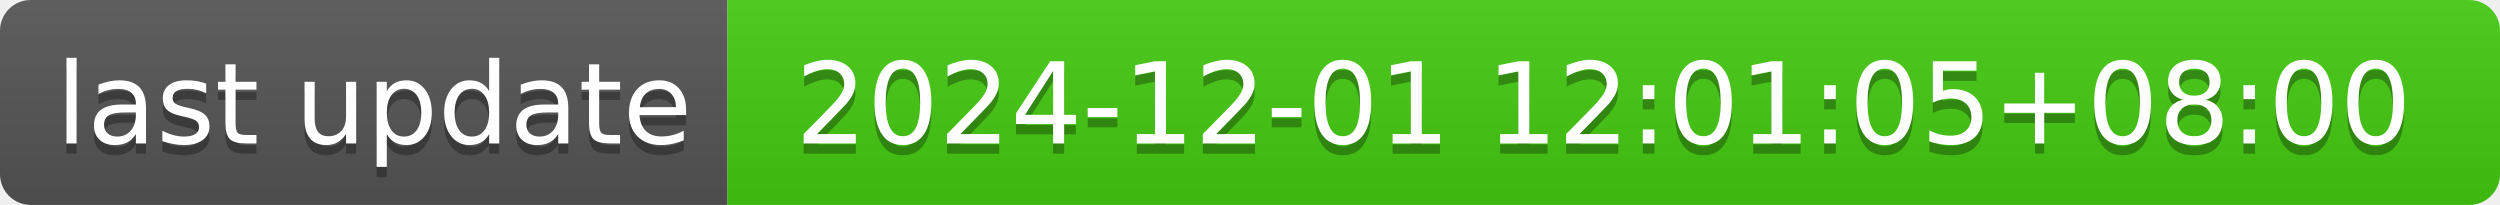
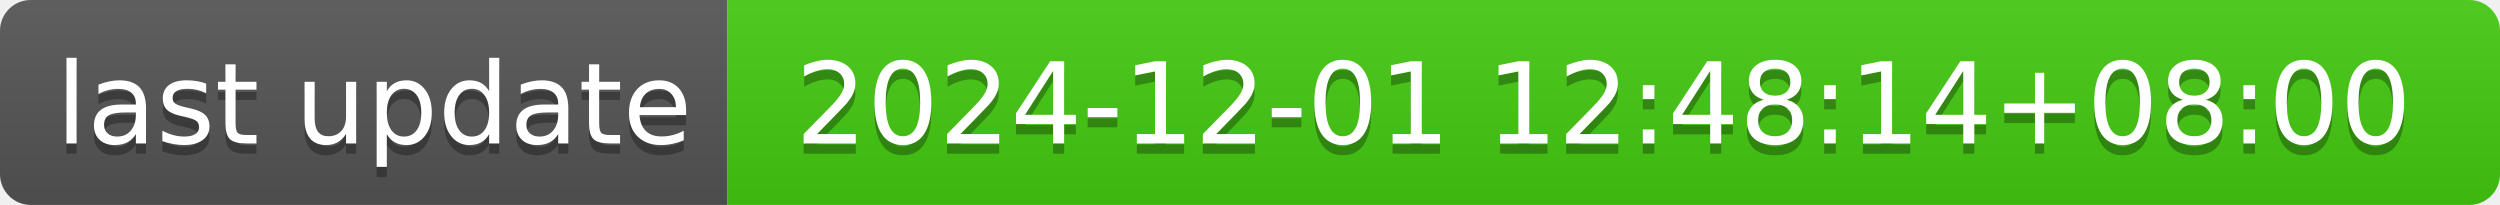
- <svg xmlns="http://www.w3.org/2000/svg" width="244" height="20" role="img" aria-label="last update: 2024-12-01 12:01:05+08:00">
+ <svg xmlns="http://www.w3.org/2000/svg" width="244" height="20" role="img" aria-label="last update: 2024-12-01 12:48:14+08:00">
  <linearGradient id="s" x2="0" y2="100%">
    <stop offset="0" stop-color="#bbb" stop-opacity=".1" />
    <stop offset="1" stop-opacity=".1" />
  </linearGradient>
  <clipPath id="r">
    <rect width="244" height="20" rx="3" fill="#fff" />
  </clipPath>
  <g clip-path="url(#r)">
    <rect width="71" height="20" fill="#555" />
    <rect x="71" width="173" height="20" fill="#4c1" />
    <rect width="244" height="20" fill="url(#s)" />
  </g>
  <g fill="#fff" text-anchor="middle" font-family="Verdana,Geneva,DejaVu Sans,sans-serif" text-rendering="geometricPrecision" font-size="110">
    <text aria-hidden="true" x="365" y="150" fill="#010101" fill-opacity=".3" transform="scale(.1)" textLength="610">last update</text>
    <text x="365" y="140" transform="scale(.1)" fill="#fff" textLength="610">last update</text>
-     <text aria-hidden="true" x="1565" y="150" fill="#010101" fill-opacity=".3" transform="scale(.1)" textLength="1630">2024-12-01 12:01:05+08:00</text>
-     <text x="1565" y="140" transform="scale(.1)" fill="#fff" textLength="1630">2024-12-01 12:01:05+08:00</text>
+     <text aria-hidden="true" x="1565" y="150" fill="#010101" fill-opacity=".3" transform="scale(.1)" textLength="1630">2024-12-01 12:48:14+08:00</text>
+     <text x="1565" y="140" transform="scale(.1)" fill="#fff" textLength="1630">2024-12-01 12:48:14+08:00</text>
  </g>
</svg>
